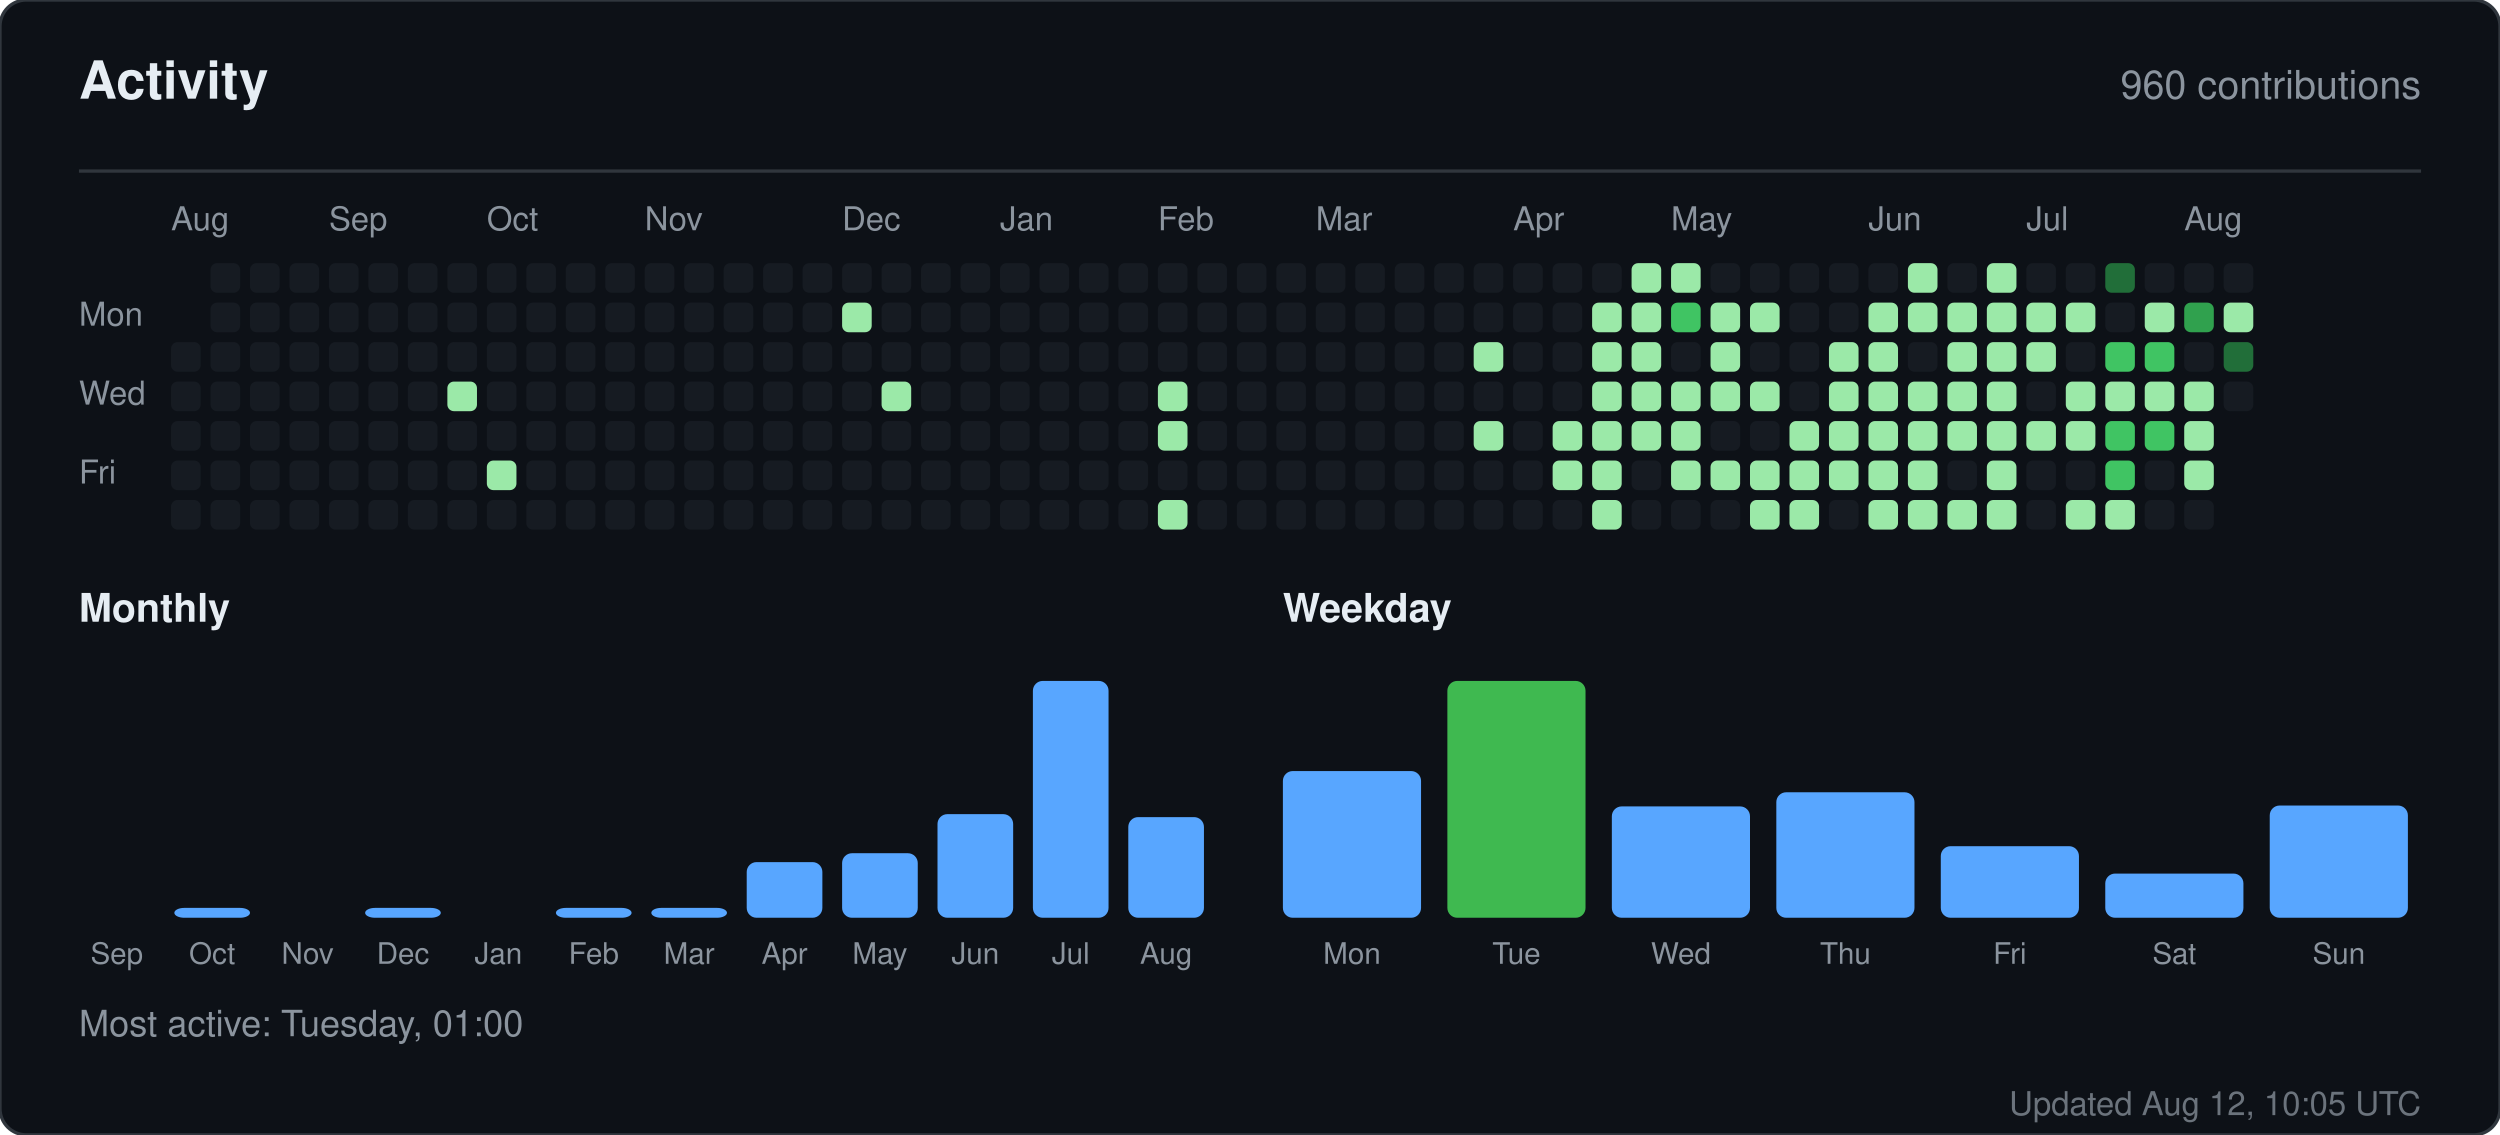
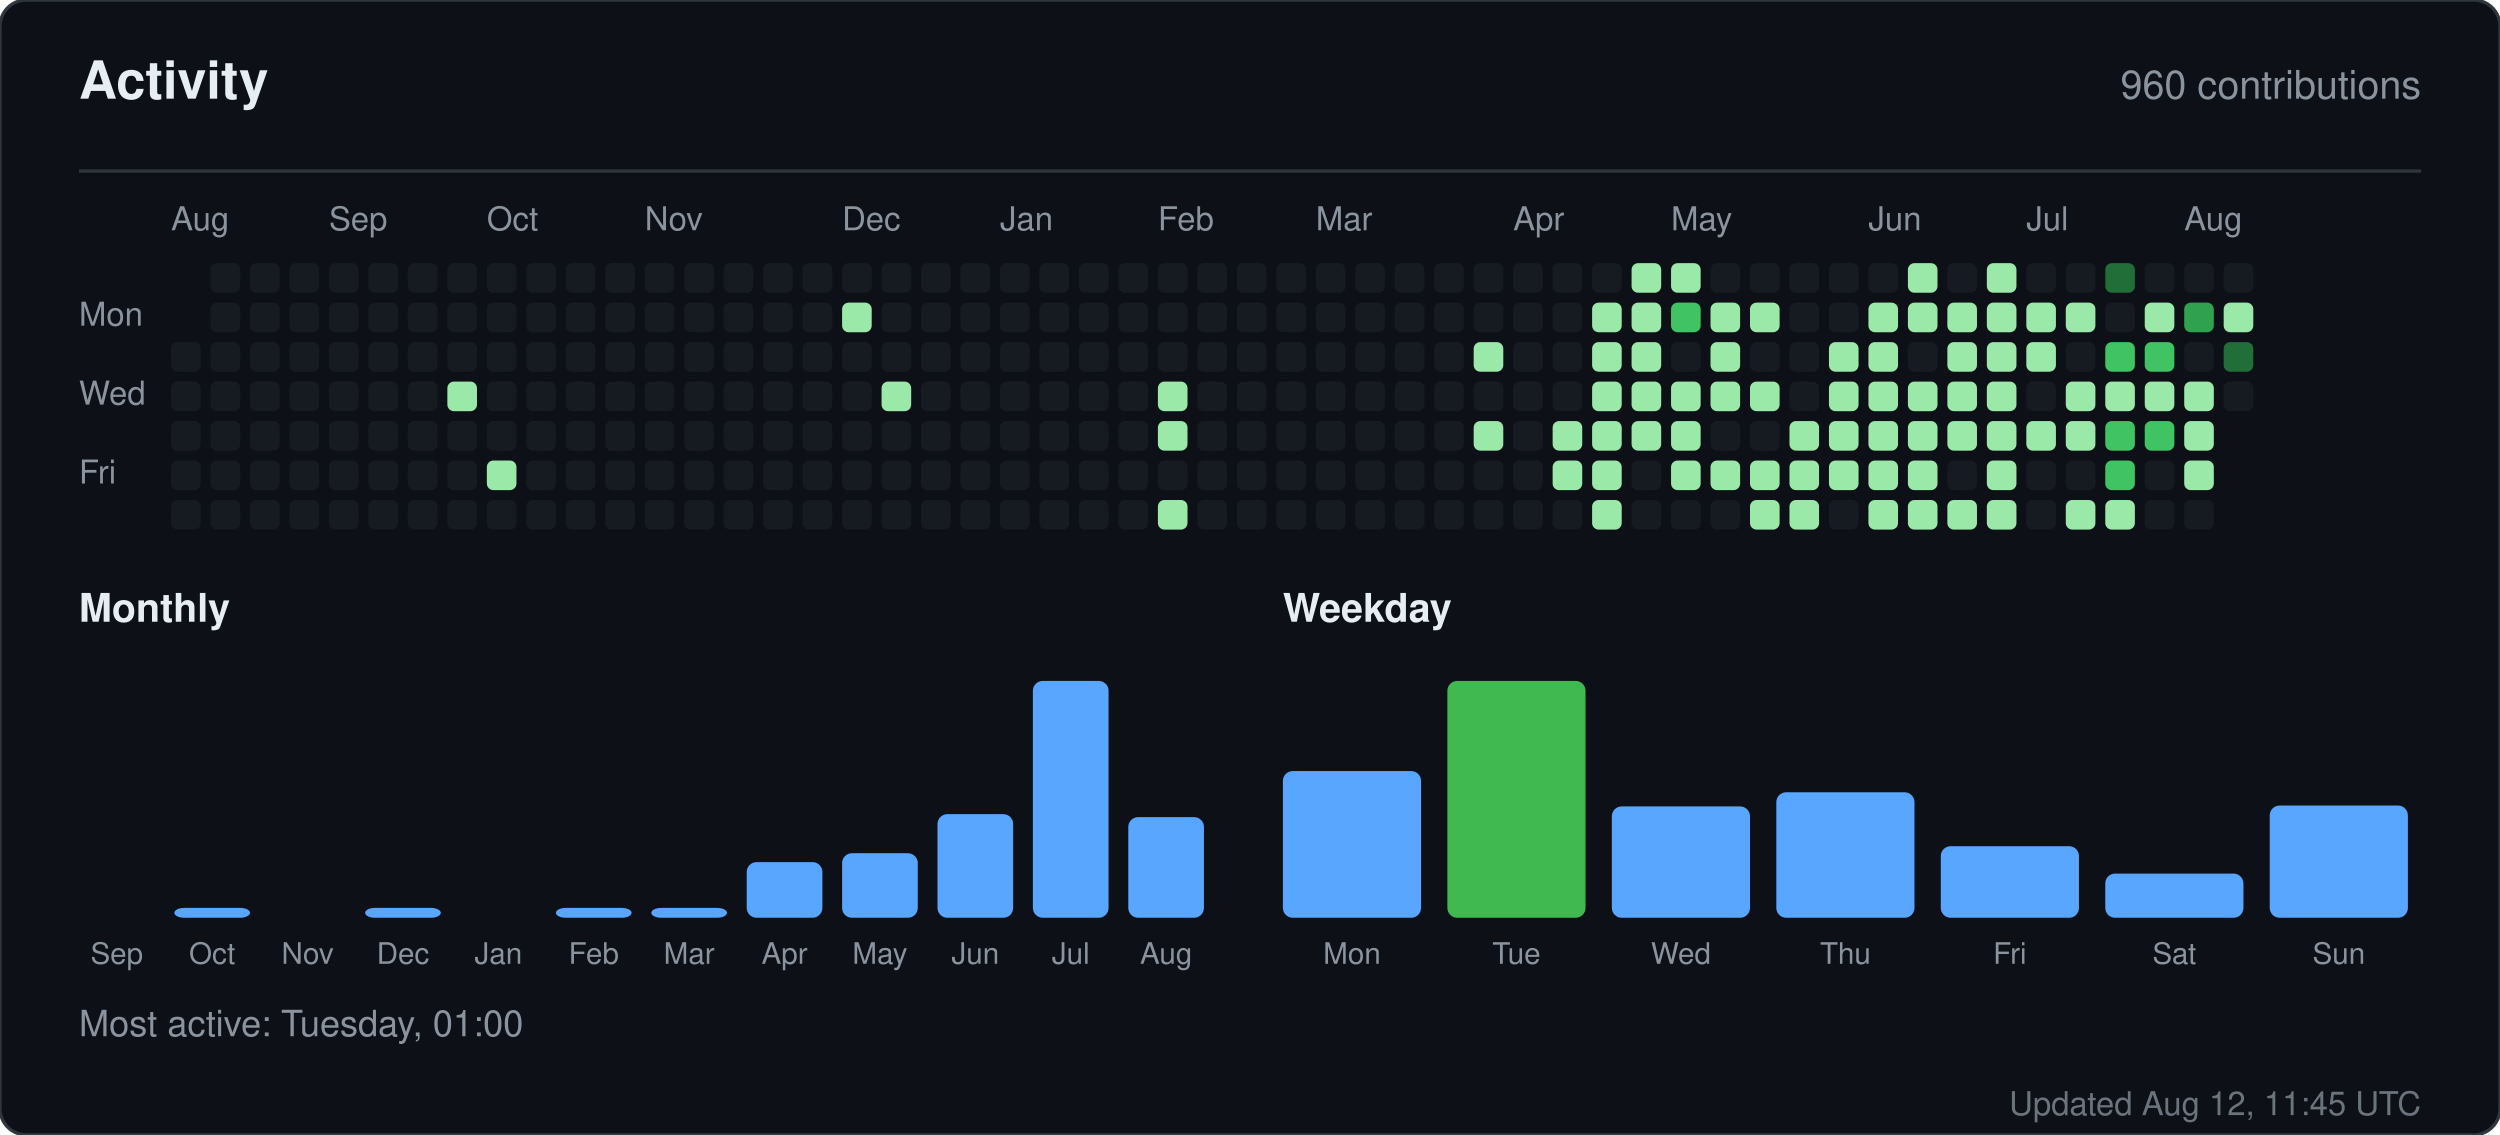
<svg xmlns="http://www.w3.org/2000/svg" width="760" height="345" viewBox="0 0 760 345" role="img" aria-label="Activity for sandiirawan12">
  <rect width="760" height="345" rx="8" fill="#0d1117" stroke="#30363d" />
  <g font-family="-apple-system, BlinkMacSystemFont, Segoe UI, Helvetica, Arial, sans-serif">
    <text x="24" y="30" fill="#e6edf3" font-size="16" font-weight="700">Activity</text>
    <text x="736" y="30" fill="#8b949e" font-size="12" text-anchor="end">960 contributions</text>
    <line x1="24" y1="52" x2="736" y2="52" stroke="#30363d" />
    <text x="52" y="70" fill="#8b949e" font-size="10">Aug</text>
    <text x="100" y="70" fill="#8b949e" font-size="10">Sep</text>
    <text x="148" y="70" fill="#8b949e" font-size="10">Oct</text>
    <text x="196" y="70" fill="#8b949e" font-size="10">Nov</text>
    <text x="256" y="70" fill="#8b949e" font-size="10">Dec</text>
    <text x="304" y="70" fill="#8b949e" font-size="10">Jan</text>
    <text x="352" y="70" fill="#8b949e" font-size="10">Feb</text>
    <text x="400" y="70" fill="#8b949e" font-size="10">Mar</text>
    <text x="460" y="70" fill="#8b949e" font-size="10">Apr</text>
    <text x="508" y="70" fill="#8b949e" font-size="10">May</text>
    <text x="568" y="70" fill="#8b949e" font-size="10">Jun</text>
    <text x="616" y="70" fill="#8b949e" font-size="10">Jul</text>
    <text x="664" y="70" fill="#8b949e" font-size="10">Aug</text>
    <text x="24" y="99" fill="#8b949e" font-size="10">Mon</text>
    <text x="24" y="123" fill="#8b949e" font-size="10">Wed</text>
    <text x="24" y="147" fill="#8b949e" font-size="10">Fri</text>
    <rect x="52" y="104" width="9" height="9" rx="2" fill="#161b22" />
    <rect x="52" y="116" width="9" height="9" rx="2" fill="#161b22" />
    <rect x="52" y="128" width="9" height="9" rx="2" fill="#161b22" />
    <rect x="52" y="140" width="9" height="9" rx="2" fill="#161b22" />
    <rect x="52" y="152" width="9" height="9" rx="2" fill="#161b22" />
    <rect x="64" y="80" width="9" height="9" rx="2" fill="#161b22" />
    <rect x="64" y="92" width="9" height="9" rx="2" fill="#161b22" />
    <rect x="64" y="104" width="9" height="9" rx="2" fill="#161b22" />
    <rect x="64" y="116" width="9" height="9" rx="2" fill="#161b22" />
    <rect x="64" y="128" width="9" height="9" rx="2" fill="#161b22" />
    <rect x="64" y="140" width="9" height="9" rx="2" fill="#161b22" />
    <rect x="64" y="152" width="9" height="9" rx="2" fill="#161b22" />
    <rect x="76" y="80" width="9" height="9" rx="2" fill="#161b22" />
    <rect x="76" y="92" width="9" height="9" rx="2" fill="#161b22" />
    <rect x="76" y="104" width="9" height="9" rx="2" fill="#161b22" />
    <rect x="76" y="116" width="9" height="9" rx="2" fill="#161b22" />
    <rect x="76" y="128" width="9" height="9" rx="2" fill="#161b22" />
    <rect x="76" y="140" width="9" height="9" rx="2" fill="#161b22" />
    <rect x="76" y="152" width="9" height="9" rx="2" fill="#161b22" />
    <rect x="88" y="80" width="9" height="9" rx="2" fill="#161b22" />
    <rect x="88" y="92" width="9" height="9" rx="2" fill="#161b22" />
    <rect x="88" y="104" width="9" height="9" rx="2" fill="#161b22" />
    <rect x="88" y="116" width="9" height="9" rx="2" fill="#161b22" />
    <rect x="88" y="128" width="9" height="9" rx="2" fill="#161b22" />
    <rect x="88" y="140" width="9" height="9" rx="2" fill="#161b22" />
    <rect x="88" y="152" width="9" height="9" rx="2" fill="#161b22" />
    <rect x="100" y="80" width="9" height="9" rx="2" fill="#161b22" />
    <rect x="100" y="92" width="9" height="9" rx="2" fill="#161b22" />
    <rect x="100" y="104" width="9" height="9" rx="2" fill="#161b22" />
    <rect x="100" y="116" width="9" height="9" rx="2" fill="#161b22" />
    <rect x="100" y="128" width="9" height="9" rx="2" fill="#161b22" />
    <rect x="100" y="140" width="9" height="9" rx="2" fill="#161b22" />
    <rect x="100" y="152" width="9" height="9" rx="2" fill="#161b22" />
    <rect x="112" y="80" width="9" height="9" rx="2" fill="#161b22" />
    <rect x="112" y="92" width="9" height="9" rx="2" fill="#161b22" />
    <rect x="112" y="104" width="9" height="9" rx="2" fill="#161b22" />
    <rect x="112" y="116" width="9" height="9" rx="2" fill="#161b22" />
    <rect x="112" y="128" width="9" height="9" rx="2" fill="#161b22" />
    <rect x="112" y="140" width="9" height="9" rx="2" fill="#161b22" />
    <rect x="112" y="152" width="9" height="9" rx="2" fill="#161b22" />
    <rect x="124" y="80" width="9" height="9" rx="2" fill="#161b22" />
    <rect x="124" y="92" width="9" height="9" rx="2" fill="#161b22" />
    <rect x="124" y="104" width="9" height="9" rx="2" fill="#161b22" />
    <rect x="124" y="116" width="9" height="9" rx="2" fill="#161b22" />
    <rect x="124" y="128" width="9" height="9" rx="2" fill="#161b22" />
    <rect x="124" y="140" width="9" height="9" rx="2" fill="#161b22" />
    <rect x="124" y="152" width="9" height="9" rx="2" fill="#161b22" />
    <rect x="136" y="80" width="9" height="9" rx="2" fill="#161b22" />
    <rect x="136" y="92" width="9" height="9" rx="2" fill="#161b22" />
    <rect x="136" y="104" width="9" height="9" rx="2" fill="#161b22" />
    <rect x="136" y="116" width="9" height="9" rx="2" fill="#9be9a8" />
    <rect x="136" y="128" width="9" height="9" rx="2" fill="#161b22" />
    <rect x="136" y="140" width="9" height="9" rx="2" fill="#161b22" />
    <rect x="136" y="152" width="9" height="9" rx="2" fill="#161b22" />
    <rect x="148" y="80" width="9" height="9" rx="2" fill="#161b22" />
    <rect x="148" y="92" width="9" height="9" rx="2" fill="#161b22" />
    <rect x="148" y="104" width="9" height="9" rx="2" fill="#161b22" />
    <rect x="148" y="116" width="9" height="9" rx="2" fill="#161b22" />
    <rect x="148" y="128" width="9" height="9" rx="2" fill="#161b22" />
    <rect x="148" y="140" width="9" height="9" rx="2" fill="#9be9a8" />
    <rect x="148" y="152" width="9" height="9" rx="2" fill="#161b22" />
    <rect x="160" y="80" width="9" height="9" rx="2" fill="#161b22" />
    <rect x="160" y="92" width="9" height="9" rx="2" fill="#161b22" />
    <rect x="160" y="104" width="9" height="9" rx="2" fill="#161b22" />
    <rect x="160" y="116" width="9" height="9" rx="2" fill="#161b22" />
    <rect x="160" y="128" width="9" height="9" rx="2" fill="#161b22" />
    <rect x="160" y="140" width="9" height="9" rx="2" fill="#161b22" />
    <rect x="160" y="152" width="9" height="9" rx="2" fill="#161b22" />
    <rect x="172" y="80" width="9" height="9" rx="2" fill="#161b22" />
    <rect x="172" y="92" width="9" height="9" rx="2" fill="#161b22" />
    <rect x="172" y="104" width="9" height="9" rx="2" fill="#161b22" />
    <rect x="172" y="116" width="9" height="9" rx="2" fill="#161b22" />
    <rect x="172" y="128" width="9" height="9" rx="2" fill="#161b22" />
    <rect x="172" y="140" width="9" height="9" rx="2" fill="#161b22" />
    <rect x="172" y="152" width="9" height="9" rx="2" fill="#161b22" />
    <rect x="184" y="80" width="9" height="9" rx="2" fill="#161b22" />
    <rect x="184" y="92" width="9" height="9" rx="2" fill="#161b22" />
    <rect x="184" y="104" width="9" height="9" rx="2" fill="#161b22" />
    <rect x="184" y="116" width="9" height="9" rx="2" fill="#161b22" />
    <rect x="184" y="128" width="9" height="9" rx="2" fill="#161b22" />
    <rect x="184" y="140" width="9" height="9" rx="2" fill="#161b22" />
    <rect x="184" y="152" width="9" height="9" rx="2" fill="#161b22" />
    <rect x="196" y="80" width="9" height="9" rx="2" fill="#161b22" />
    <rect x="196" y="92" width="9" height="9" rx="2" fill="#161b22" />
    <rect x="196" y="104" width="9" height="9" rx="2" fill="#161b22" />
    <rect x="196" y="116" width="9" height="9" rx="2" fill="#161b22" />
    <rect x="196" y="128" width="9" height="9" rx="2" fill="#161b22" />
    <rect x="196" y="140" width="9" height="9" rx="2" fill="#161b22" />
    <rect x="196" y="152" width="9" height="9" rx="2" fill="#161b22" />
    <rect x="208" y="80" width="9" height="9" rx="2" fill="#161b22" />
    <rect x="208" y="92" width="9" height="9" rx="2" fill="#161b22" />
    <rect x="208" y="104" width="9" height="9" rx="2" fill="#161b22" />
    <rect x="208" y="116" width="9" height="9" rx="2" fill="#161b22" />
    <rect x="208" y="128" width="9" height="9" rx="2" fill="#161b22" />
    <rect x="208" y="140" width="9" height="9" rx="2" fill="#161b22" />
    <rect x="208" y="152" width="9" height="9" rx="2" fill="#161b22" />
    <rect x="220" y="80" width="9" height="9" rx="2" fill="#161b22" />
    <rect x="220" y="92" width="9" height="9" rx="2" fill="#161b22" />
    <rect x="220" y="104" width="9" height="9" rx="2" fill="#161b22" />
    <rect x="220" y="116" width="9" height="9" rx="2" fill="#161b22" />
    <rect x="220" y="128" width="9" height="9" rx="2" fill="#161b22" />
    <rect x="220" y="140" width="9" height="9" rx="2" fill="#161b22" />
    <rect x="220" y="152" width="9" height="9" rx="2" fill="#161b22" />
    <rect x="232" y="80" width="9" height="9" rx="2" fill="#161b22" />
    <rect x="232" y="92" width="9" height="9" rx="2" fill="#161b22" />
    <rect x="232" y="104" width="9" height="9" rx="2" fill="#161b22" />
    <rect x="232" y="116" width="9" height="9" rx="2" fill="#161b22" />
    <rect x="232" y="128" width="9" height="9" rx="2" fill="#161b22" />
    <rect x="232" y="140" width="9" height="9" rx="2" fill="#161b22" />
    <rect x="232" y="152" width="9" height="9" rx="2" fill="#161b22" />
    <rect x="244" y="80" width="9" height="9" rx="2" fill="#161b22" />
    <rect x="244" y="92" width="9" height="9" rx="2" fill="#161b22" />
    <rect x="244" y="104" width="9" height="9" rx="2" fill="#161b22" />
    <rect x="244" y="116" width="9" height="9" rx="2" fill="#161b22" />
    <rect x="244" y="128" width="9" height="9" rx="2" fill="#161b22" />
    <rect x="244" y="140" width="9" height="9" rx="2" fill="#161b22" />
    <rect x="244" y="152" width="9" height="9" rx="2" fill="#161b22" />
    <rect x="256" y="80" width="9" height="9" rx="2" fill="#161b22" />
    <rect x="256" y="92" width="9" height="9" rx="2" fill="#9be9a8" />
    <rect x="256" y="104" width="9" height="9" rx="2" fill="#161b22" />
    <rect x="256" y="116" width="9" height="9" rx="2" fill="#161b22" />
    <rect x="256" y="128" width="9" height="9" rx="2" fill="#161b22" />
    <rect x="256" y="140" width="9" height="9" rx="2" fill="#161b22" />
    <rect x="256" y="152" width="9" height="9" rx="2" fill="#161b22" />
    <rect x="268" y="80" width="9" height="9" rx="2" fill="#161b22" />
    <rect x="268" y="92" width="9" height="9" rx="2" fill="#161b22" />
    <rect x="268" y="104" width="9" height="9" rx="2" fill="#161b22" />
    <rect x="268" y="116" width="9" height="9" rx="2" fill="#9be9a8" />
    <rect x="268" y="128" width="9" height="9" rx="2" fill="#161b22" />
    <rect x="268" y="140" width="9" height="9" rx="2" fill="#161b22" />
    <rect x="268" y="152" width="9" height="9" rx="2" fill="#161b22" />
    <rect x="280" y="80" width="9" height="9" rx="2" fill="#161b22" />
    <rect x="280" y="92" width="9" height="9" rx="2" fill="#161b22" />
    <rect x="280" y="104" width="9" height="9" rx="2" fill="#161b22" />
    <rect x="280" y="116" width="9" height="9" rx="2" fill="#161b22" />
    <rect x="280" y="128" width="9" height="9" rx="2" fill="#161b22" />
    <rect x="280" y="140" width="9" height="9" rx="2" fill="#161b22" />
    <rect x="280" y="152" width="9" height="9" rx="2" fill="#161b22" />
    <rect x="292" y="80" width="9" height="9" rx="2" fill="#161b22" />
    <rect x="292" y="92" width="9" height="9" rx="2" fill="#161b22" />
    <rect x="292" y="104" width="9" height="9" rx="2" fill="#161b22" />
    <rect x="292" y="116" width="9" height="9" rx="2" fill="#161b22" />
    <rect x="292" y="128" width="9" height="9" rx="2" fill="#161b22" />
    <rect x="292" y="140" width="9" height="9" rx="2" fill="#161b22" />
    <rect x="292" y="152" width="9" height="9" rx="2" fill="#161b22" />
    <rect x="304" y="80" width="9" height="9" rx="2" fill="#161b22" />
    <rect x="304" y="92" width="9" height="9" rx="2" fill="#161b22" />
    <rect x="304" y="104" width="9" height="9" rx="2" fill="#161b22" />
    <rect x="304" y="116" width="9" height="9" rx="2" fill="#161b22" />
    <rect x="304" y="128" width="9" height="9" rx="2" fill="#161b22" />
    <rect x="304" y="140" width="9" height="9" rx="2" fill="#161b22" />
    <rect x="304" y="152" width="9" height="9" rx="2" fill="#161b22" />
    <rect x="316" y="80" width="9" height="9" rx="2" fill="#161b22" />
    <rect x="316" y="92" width="9" height="9" rx="2" fill="#161b22" />
    <rect x="316" y="104" width="9" height="9" rx="2" fill="#161b22" />
    <rect x="316" y="116" width="9" height="9" rx="2" fill="#161b22" />
    <rect x="316" y="128" width="9" height="9" rx="2" fill="#161b22" />
    <rect x="316" y="140" width="9" height="9" rx="2" fill="#161b22" />
    <rect x="316" y="152" width="9" height="9" rx="2" fill="#161b22" />
    <rect x="328" y="80" width="9" height="9" rx="2" fill="#161b22" />
    <rect x="328" y="92" width="9" height="9" rx="2" fill="#161b22" />
    <rect x="328" y="104" width="9" height="9" rx="2" fill="#161b22" />
    <rect x="328" y="116" width="9" height="9" rx="2" fill="#161b22" />
    <rect x="328" y="128" width="9" height="9" rx="2" fill="#161b22" />
    <rect x="328" y="140" width="9" height="9" rx="2" fill="#161b22" />
    <rect x="328" y="152" width="9" height="9" rx="2" fill="#161b22" />
    <rect x="340" y="80" width="9" height="9" rx="2" fill="#161b22" />
    <rect x="340" y="92" width="9" height="9" rx="2" fill="#161b22" />
    <rect x="340" y="104" width="9" height="9" rx="2" fill="#161b22" />
    <rect x="340" y="116" width="9" height="9" rx="2" fill="#161b22" />
    <rect x="340" y="128" width="9" height="9" rx="2" fill="#161b22" />
    <rect x="340" y="140" width="9" height="9" rx="2" fill="#161b22" />
    <rect x="340" y="152" width="9" height="9" rx="2" fill="#161b22" />
    <rect x="352" y="80" width="9" height="9" rx="2" fill="#161b22" />
    <rect x="352" y="92" width="9" height="9" rx="2" fill="#161b22" />
    <rect x="352" y="104" width="9" height="9" rx="2" fill="#161b22" />
    <rect x="352" y="116" width="9" height="9" rx="2" fill="#9be9a8" />
    <rect x="352" y="128" width="9" height="9" rx="2" fill="#9be9a8" />
    <rect x="352" y="140" width="9" height="9" rx="2" fill="#161b22" />
    <rect x="352" y="152" width="9" height="9" rx="2" fill="#9be9a8" />
    <rect x="364" y="80" width="9" height="9" rx="2" fill="#161b22" />
    <rect x="364" y="92" width="9" height="9" rx="2" fill="#161b22" />
    <rect x="364" y="104" width="9" height="9" rx="2" fill="#161b22" />
    <rect x="364" y="116" width="9" height="9" rx="2" fill="#161b22" />
    <rect x="364" y="128" width="9" height="9" rx="2" fill="#161b22" />
    <rect x="364" y="140" width="9" height="9" rx="2" fill="#161b22" />
    <rect x="364" y="152" width="9" height="9" rx="2" fill="#161b22" />
    <rect x="376" y="80" width="9" height="9" rx="2" fill="#161b22" />
    <rect x="376" y="92" width="9" height="9" rx="2" fill="#161b22" />
    <rect x="376" y="104" width="9" height="9" rx="2" fill="#161b22" />
    <rect x="376" y="116" width="9" height="9" rx="2" fill="#161b22" />
    <rect x="376" y="128" width="9" height="9" rx="2" fill="#161b22" />
    <rect x="376" y="140" width="9" height="9" rx="2" fill="#161b22" />
    <rect x="376" y="152" width="9" height="9" rx="2" fill="#161b22" />
    <rect x="388" y="80" width="9" height="9" rx="2" fill="#161b22" />
    <rect x="388" y="92" width="9" height="9" rx="2" fill="#161b22" />
    <rect x="388" y="104" width="9" height="9" rx="2" fill="#161b22" />
    <rect x="388" y="116" width="9" height="9" rx="2" fill="#161b22" />
    <rect x="388" y="128" width="9" height="9" rx="2" fill="#161b22" />
    <rect x="388" y="140" width="9" height="9" rx="2" fill="#161b22" />
    <rect x="388" y="152" width="9" height="9" rx="2" fill="#161b22" />
    <rect x="400" y="80" width="9" height="9" rx="2" fill="#161b22" />
    <rect x="400" y="92" width="9" height="9" rx="2" fill="#161b22" />
    <rect x="400" y="104" width="9" height="9" rx="2" fill="#161b22" />
    <rect x="400" y="116" width="9" height="9" rx="2" fill="#161b22" />
    <rect x="400" y="128" width="9" height="9" rx="2" fill="#161b22" />
    <rect x="400" y="140" width="9" height="9" rx="2" fill="#161b22" />
    <rect x="400" y="152" width="9" height="9" rx="2" fill="#161b22" />
    <rect x="412" y="80" width="9" height="9" rx="2" fill="#161b22" />
    <rect x="412" y="92" width="9" height="9" rx="2" fill="#161b22" />
    <rect x="412" y="104" width="9" height="9" rx="2" fill="#161b22" />
    <rect x="412" y="116" width="9" height="9" rx="2" fill="#161b22" />
    <rect x="412" y="128" width="9" height="9" rx="2" fill="#161b22" />
    <rect x="412" y="140" width="9" height="9" rx="2" fill="#161b22" />
    <rect x="412" y="152" width="9" height="9" rx="2" fill="#161b22" />
    <rect x="424" y="80" width="9" height="9" rx="2" fill="#161b22" />
    <rect x="424" y="92" width="9" height="9" rx="2" fill="#161b22" />
    <rect x="424" y="104" width="9" height="9" rx="2" fill="#161b22" />
    <rect x="424" y="116" width="9" height="9" rx="2" fill="#161b22" />
    <rect x="424" y="128" width="9" height="9" rx="2" fill="#161b22" />
    <rect x="424" y="140" width="9" height="9" rx="2" fill="#161b22" />
    <rect x="424" y="152" width="9" height="9" rx="2" fill="#161b22" />
    <rect x="436" y="80" width="9" height="9" rx="2" fill="#161b22" />
    <rect x="436" y="92" width="9" height="9" rx="2" fill="#161b22" />
    <rect x="436" y="104" width="9" height="9" rx="2" fill="#161b22" />
    <rect x="436" y="116" width="9" height="9" rx="2" fill="#161b22" />
    <rect x="436" y="128" width="9" height="9" rx="2" fill="#161b22" />
    <rect x="436" y="140" width="9" height="9" rx="2" fill="#161b22" />
    <rect x="436" y="152" width="9" height="9" rx="2" fill="#161b22" />
    <rect x="448" y="80" width="9" height="9" rx="2" fill="#161b22" />
    <rect x="448" y="92" width="9" height="9" rx="2" fill="#161b22" />
    <rect x="448" y="104" width="9" height="9" rx="2" fill="#9be9a8" />
    <rect x="448" y="116" width="9" height="9" rx="2" fill="#161b22" />
    <rect x="448" y="128" width="9" height="9" rx="2" fill="#9be9a8" />
    <rect x="448" y="140" width="9" height="9" rx="2" fill="#161b22" />
    <rect x="448" y="152" width="9" height="9" rx="2" fill="#161b22" />
    <rect x="460" y="80" width="9" height="9" rx="2" fill="#161b22" />
    <rect x="460" y="92" width="9" height="9" rx="2" fill="#161b22" />
    <rect x="460" y="104" width="9" height="9" rx="2" fill="#161b22" />
    <rect x="460" y="116" width="9" height="9" rx="2" fill="#161b22" />
    <rect x="460" y="128" width="9" height="9" rx="2" fill="#161b22" />
    <rect x="460" y="140" width="9" height="9" rx="2" fill="#161b22" />
    <rect x="460" y="152" width="9" height="9" rx="2" fill="#161b22" />
    <rect x="472" y="80" width="9" height="9" rx="2" fill="#161b22" />
    <rect x="472" y="92" width="9" height="9" rx="2" fill="#161b22" />
    <rect x="472" y="104" width="9" height="9" rx="2" fill="#161b22" />
    <rect x="472" y="116" width="9" height="9" rx="2" fill="#161b22" />
    <rect x="472" y="128" width="9" height="9" rx="2" fill="#9be9a8" />
    <rect x="472" y="140" width="9" height="9" rx="2" fill="#9be9a8" />
    <rect x="472" y="152" width="9" height="9" rx="2" fill="#161b22" />
    <rect x="484" y="80" width="9" height="9" rx="2" fill="#161b22" />
    <rect x="484" y="92" width="9" height="9" rx="2" fill="#9be9a8" />
    <rect x="484" y="104" width="9" height="9" rx="2" fill="#9be9a8" />
    <rect x="484" y="116" width="9" height="9" rx="2" fill="#9be9a8" />
    <rect x="484" y="128" width="9" height="9" rx="2" fill="#9be9a8" />
    <rect x="484" y="140" width="9" height="9" rx="2" fill="#9be9a8" />
    <rect x="484" y="152" width="9" height="9" rx="2" fill="#9be9a8" />
    <rect x="496" y="80" width="9" height="9" rx="2" fill="#9be9a8" />
    <rect x="496" y="92" width="9" height="9" rx="2" fill="#9be9a8" />
    <rect x="496" y="104" width="9" height="9" rx="2" fill="#9be9a8" />
    <rect x="496" y="116" width="9" height="9" rx="2" fill="#9be9a8" />
    <rect x="496" y="128" width="9" height="9" rx="2" fill="#9be9a8" />
    <rect x="496" y="140" width="9" height="9" rx="2" fill="#161b22" />
    <rect x="496" y="152" width="9" height="9" rx="2" fill="#161b22" />
    <rect x="508" y="80" width="9" height="9" rx="2" fill="#9be9a8" />
    <rect x="508" y="92" width="9" height="9" rx="2" fill="#40c463" />
    <rect x="508" y="104" width="9" height="9" rx="2" fill="#161b22" />
    <rect x="508" y="116" width="9" height="9" rx="2" fill="#9be9a8" />
    <rect x="508" y="128" width="9" height="9" rx="2" fill="#9be9a8" />
    <rect x="508" y="140" width="9" height="9" rx="2" fill="#9be9a8" />
    <rect x="508" y="152" width="9" height="9" rx="2" fill="#161b22" />
    <rect x="520" y="80" width="9" height="9" rx="2" fill="#161b22" />
    <rect x="520" y="92" width="9" height="9" rx="2" fill="#9be9a8" />
    <rect x="520" y="104" width="9" height="9" rx="2" fill="#9be9a8" />
    <rect x="520" y="116" width="9" height="9" rx="2" fill="#9be9a8" />
    <rect x="520" y="128" width="9" height="9" rx="2" fill="#161b22" />
    <rect x="520" y="140" width="9" height="9" rx="2" fill="#9be9a8" />
    <rect x="520" y="152" width="9" height="9" rx="2" fill="#161b22" />
    <rect x="532" y="80" width="9" height="9" rx="2" fill="#161b22" />
    <rect x="532" y="92" width="9" height="9" rx="2" fill="#9be9a8" />
    <rect x="532" y="104" width="9" height="9" rx="2" fill="#161b22" />
    <rect x="532" y="116" width="9" height="9" rx="2" fill="#9be9a8" />
    <rect x="532" y="128" width="9" height="9" rx="2" fill="#161b22" />
    <rect x="532" y="140" width="9" height="9" rx="2" fill="#9be9a8" />
    <rect x="532" y="152" width="9" height="9" rx="2" fill="#9be9a8" />
    <rect x="544" y="80" width="9" height="9" rx="2" fill="#161b22" />
    <rect x="544" y="92" width="9" height="9" rx="2" fill="#161b22" />
    <rect x="544" y="104" width="9" height="9" rx="2" fill="#161b22" />
    <rect x="544" y="116" width="9" height="9" rx="2" fill="#161b22" />
    <rect x="544" y="128" width="9" height="9" rx="2" fill="#9be9a8" />
    <rect x="544" y="140" width="9" height="9" rx="2" fill="#9be9a8" />
    <rect x="544" y="152" width="9" height="9" rx="2" fill="#9be9a8" />
    <rect x="556" y="80" width="9" height="9" rx="2" fill="#161b22" />
    <rect x="556" y="92" width="9" height="9" rx="2" fill="#161b22" />
    <rect x="556" y="104" width="9" height="9" rx="2" fill="#9be9a8" />
    <rect x="556" y="116" width="9" height="9" rx="2" fill="#9be9a8" />
    <rect x="556" y="128" width="9" height="9" rx="2" fill="#9be9a8" />
    <rect x="556" y="140" width="9" height="9" rx="2" fill="#9be9a8" />
    <rect x="556" y="152" width="9" height="9" rx="2" fill="#161b22" />
    <rect x="568" y="80" width="9" height="9" rx="2" fill="#161b22" />
    <rect x="568" y="92" width="9" height="9" rx="2" fill="#9be9a8" />
    <rect x="568" y="104" width="9" height="9" rx="2" fill="#9be9a8" />
    <rect x="568" y="116" width="9" height="9" rx="2" fill="#9be9a8" />
    <rect x="568" y="128" width="9" height="9" rx="2" fill="#9be9a8" />
    <rect x="568" y="140" width="9" height="9" rx="2" fill="#9be9a8" />
    <rect x="568" y="152" width="9" height="9" rx="2" fill="#9be9a8" />
    <rect x="580" y="80" width="9" height="9" rx="2" fill="#9be9a8" />
    <rect x="580" y="92" width="9" height="9" rx="2" fill="#9be9a8" />
    <rect x="580" y="104" width="9" height="9" rx="2" fill="#161b22" />
    <rect x="580" y="116" width="9" height="9" rx="2" fill="#9be9a8" />
    <rect x="580" y="128" width="9" height="9" rx="2" fill="#9be9a8" />
    <rect x="580" y="140" width="9" height="9" rx="2" fill="#9be9a8" />
    <rect x="580" y="152" width="9" height="9" rx="2" fill="#9be9a8" />
    <rect x="592" y="80" width="9" height="9" rx="2" fill="#161b22" />
    <rect x="592" y="92" width="9" height="9" rx="2" fill="#9be9a8" />
    <rect x="592" y="104" width="9" height="9" rx="2" fill="#9be9a8" />
    <rect x="592" y="116" width="9" height="9" rx="2" fill="#9be9a8" />
    <rect x="592" y="128" width="9" height="9" rx="2" fill="#9be9a8" />
    <rect x="592" y="140" width="9" height="9" rx="2" fill="#161b22" />
    <rect x="592" y="152" width="9" height="9" rx="2" fill="#9be9a8" />
    <rect x="604" y="80" width="9" height="9" rx="2" fill="#9be9a8" />
    <rect x="604" y="92" width="9" height="9" rx="2" fill="#9be9a8" />
    <rect x="604" y="104" width="9" height="9" rx="2" fill="#9be9a8" />
    <rect x="604" y="116" width="9" height="9" rx="2" fill="#9be9a8" />
    <rect x="604" y="128" width="9" height="9" rx="2" fill="#9be9a8" />
    <rect x="604" y="140" width="9" height="9" rx="2" fill="#9be9a8" />
    <rect x="604" y="152" width="9" height="9" rx="2" fill="#9be9a8" />
    <rect x="616" y="80" width="9" height="9" rx="2" fill="#161b22" />
    <rect x="616" y="92" width="9" height="9" rx="2" fill="#9be9a8" />
    <rect x="616" y="104" width="9" height="9" rx="2" fill="#9be9a8" />
    <rect x="616" y="116" width="9" height="9" rx="2" fill="#161b22" />
    <rect x="616" y="128" width="9" height="9" rx="2" fill="#9be9a8" />
    <rect x="616" y="140" width="9" height="9" rx="2" fill="#161b22" />
    <rect x="616" y="152" width="9" height="9" rx="2" fill="#161b22" />
    <rect x="628" y="80" width="9" height="9" rx="2" fill="#161b22" />
    <rect x="628" y="92" width="9" height="9" rx="2" fill="#9be9a8" />
    <rect x="628" y="104" width="9" height="9" rx="2" fill="#161b22" />
    <rect x="628" y="116" width="9" height="9" rx="2" fill="#9be9a8" />
    <rect x="628" y="128" width="9" height="9" rx="2" fill="#9be9a8" />
    <rect x="628" y="140" width="9" height="9" rx="2" fill="#161b22" />
    <rect x="628" y="152" width="9" height="9" rx="2" fill="#9be9a8" />
    <rect x="640" y="80" width="9" height="9" rx="2" fill="#216e39" />
    <rect x="640" y="92" width="9" height="9" rx="2" fill="#161b22" />
    <rect x="640" y="104" width="9" height="9" rx="2" fill="#40c463" />
    <rect x="640" y="116" width="9" height="9" rx="2" fill="#9be9a8" />
    <rect x="640" y="128" width="9" height="9" rx="2" fill="#40c463" />
    <rect x="640" y="140" width="9" height="9" rx="2" fill="#40c463" />
    <rect x="640" y="152" width="9" height="9" rx="2" fill="#9be9a8" />
    <rect x="652" y="80" width="9" height="9" rx="2" fill="#161b22" />
    <rect x="652" y="92" width="9" height="9" rx="2" fill="#9be9a8" />
    <rect x="652" y="104" width="9" height="9" rx="2" fill="#40c463" />
    <rect x="652" y="116" width="9" height="9" rx="2" fill="#9be9a8" />
    <rect x="652" y="128" width="9" height="9" rx="2" fill="#40c463" />
    <rect x="652" y="140" width="9" height="9" rx="2" fill="#161b22" />
    <rect x="652" y="152" width="9" height="9" rx="2" fill="#161b22" />
    <rect x="664" y="80" width="9" height="9" rx="2" fill="#161b22" />
    <rect x="664" y="92" width="9" height="9" rx="2" fill="#30a14e" />
    <rect x="664" y="104" width="9" height="9" rx="2" fill="#161b22" />
    <rect x="664" y="116" width="9" height="9" rx="2" fill="#9be9a8" />
    <rect x="664" y="128" width="9" height="9" rx="2" fill="#9be9a8" />
    <rect x="664" y="140" width="9" height="9" rx="2" fill="#9be9a8" />
    <rect x="664" y="152" width="9" height="9" rx="2" fill="#161b22" />
    <rect x="676" y="80" width="9" height="9" rx="2" fill="#161b22" />
    <rect x="676" y="92" width="9" height="9" rx="2" fill="#9be9a8" />
    <rect x="676" y="104" width="9" height="9" rx="2" fill="#216e39" />
    <rect x="676" y="116" width="9" height="9" rx="2" fill="#161b22" />
    <text x="24" y="189" fill="#e6edf3" font-size="12" font-weight="600">Monthly</text>
    <text x="390" y="189" fill="#e6edf3" font-size="12" font-weight="600">Weekday</text>
    <rect x="24" y="279" width="23" height="0" rx="3" fill="#58a6ff" />
    <text x="35.5" y="293" fill="#8b949e" font-size="9" text-anchor="middle">Sep</text>
    <rect x="53" y="276" width="23" height="3" rx="3" fill="#58a6ff" />
    <text x="64.5" y="293" fill="#8b949e" font-size="9" text-anchor="middle">Oct</text>
    <rect x="82" y="279" width="23" height="0" rx="3" fill="#58a6ff" />
    <text x="93.5" y="293" fill="#8b949e" font-size="9" text-anchor="middle">Nov</text>
    <rect x="111" y="276" width="23" height="3" rx="3" fill="#58a6ff" />
    <text x="122.5" y="293" fill="#8b949e" font-size="9" text-anchor="middle">Dec</text>
    <rect x="140" y="279" width="23" height="0" rx="3" fill="#58a6ff" />
    <text x="151.5" y="293" fill="#8b949e" font-size="9" text-anchor="middle">Jan</text>
    <rect x="169" y="276" width="23" height="3" rx="3" fill="#58a6ff" />
    <text x="180.5" y="293" fill="#8b949e" font-size="9" text-anchor="middle">Feb</text>
    <rect x="198" y="276" width="23" height="3" rx="3" fill="#58a6ff" />
    <text x="209.5" y="293" fill="#8b949e" font-size="9" text-anchor="middle">Mar</text>
    <rect x="227" y="262.08" width="23" height="16.92" rx="3" fill="#58a6ff" />
    <text x="238.5" y="293" fill="#8b949e" font-size="9" text-anchor="middle">Apr</text>
    <rect x="256" y="259.38" width="23" height="19.62" rx="3" fill="#58a6ff" />
    <text x="267.5" y="293" fill="#8b949e" font-size="9" text-anchor="middle">May</text>
    <rect x="285" y="247.5" width="23" height="31.5" rx="3" fill="#58a6ff" />
    <text x="296.5" y="293" fill="#8b949e" font-size="9" text-anchor="middle">Jun</text>
    <rect x="314" y="207" width="23" height="72" rx="3" fill="#58a6ff" />
    <text x="325.5" y="293" fill="#8b949e" font-size="9" text-anchor="middle">Jul</text>
    <rect x="343" y="248.4" width="23" height="30.6" rx="3" fill="#58a6ff" />
    <text x="354.5" y="293" fill="#8b949e" font-size="9" text-anchor="middle">Aug</text>
    <rect x="390" y="234.403" width="42" height="44.597" rx="3" fill="#58a6ff" />
    <text x="411" y="293" fill="#8b949e" font-size="9" text-anchor="middle">Mon</text>
    <rect x="440" y="207" width="42" height="72" rx="3" fill="#3fb950" />
    <text x="461" y="293" fill="#8b949e" font-size="9" text-anchor="middle">Tue</text>
    <rect x="490" y="245.149" width="42" height="33.851" rx="3" fill="#58a6ff" />
    <text x="511" y="293" fill="#8b949e" font-size="9" text-anchor="middle">Wed</text>
    <rect x="540" y="240.851" width="42" height="38.149" rx="3" fill="#58a6ff" />
    <text x="561" y="293" fill="#8b949e" font-size="9" text-anchor="middle">Thu</text>
    <rect x="590" y="257.239" width="42" height="21.761" rx="3" fill="#58a6ff" />
    <text x="611" y="293" fill="#8b949e" font-size="9" text-anchor="middle">Fri</text>
    <rect x="640" y="265.567" width="42" height="13.433" rx="3" fill="#58a6ff" />
    <text x="661" y="293" fill="#8b949e" font-size="9" text-anchor="middle">Sat</text>
    <rect x="690" y="244.881" width="42" height="34.119" rx="3" fill="#58a6ff" />
    <text x="711" y="293" fill="#8b949e" font-size="9" text-anchor="middle">Sun</text>
    <text x="24" y="315" fill="#8b949e" font-size="11">Most active: Tuesday, 01:00</text>
-     <text x="736" y="339" fill="#8b949e" font-size="10" text-anchor="end" opacity="0.75">Updated Aug 12, 10:05 UTC</text>
+     <text x="736" y="339" fill="#8b949e" font-size="10" text-anchor="end" opacity="0.75">Updated Aug 12, 11:45 UTC</text>
  </g>
</svg>
